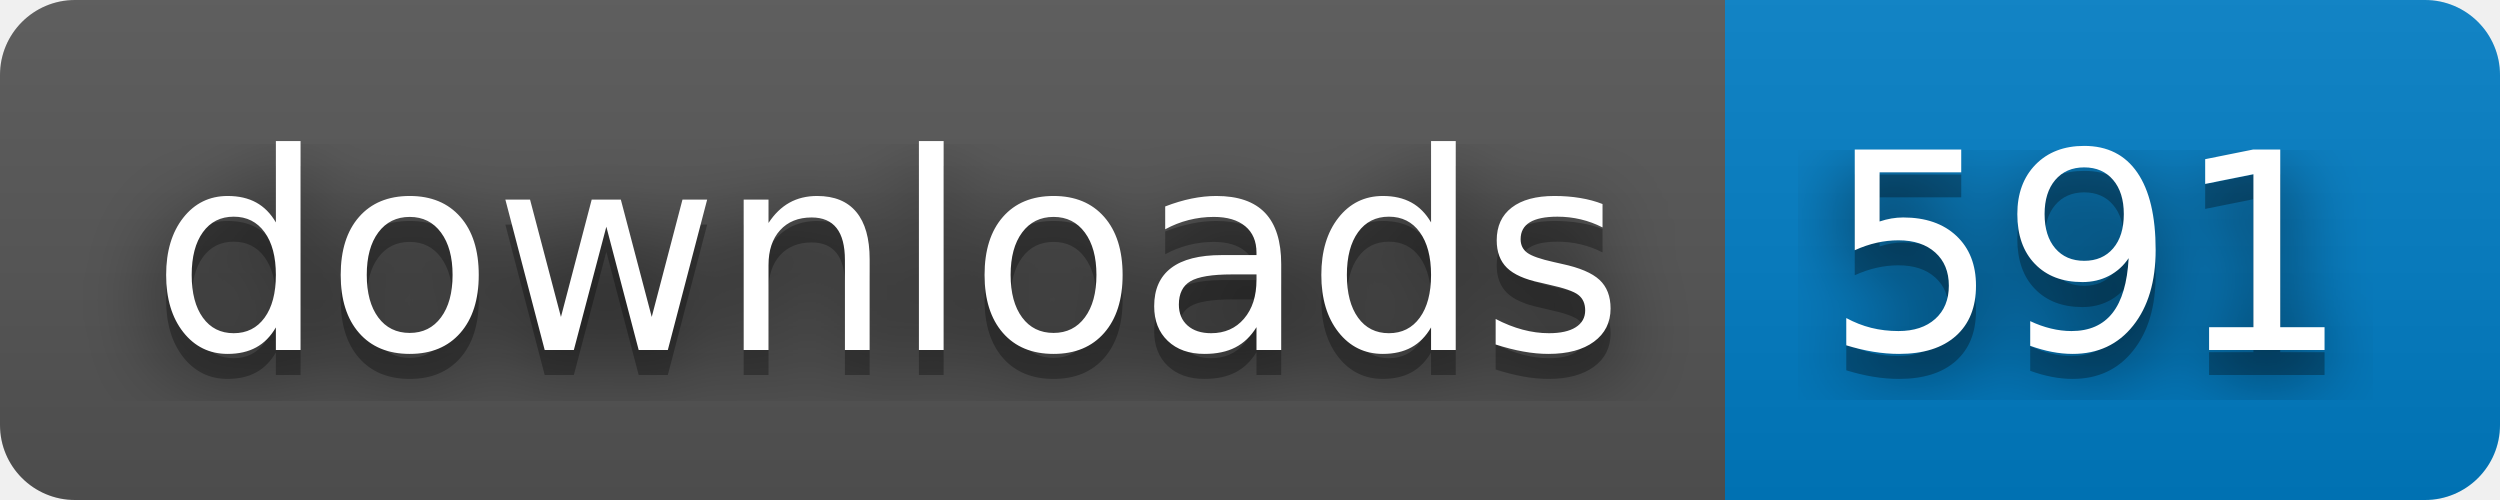
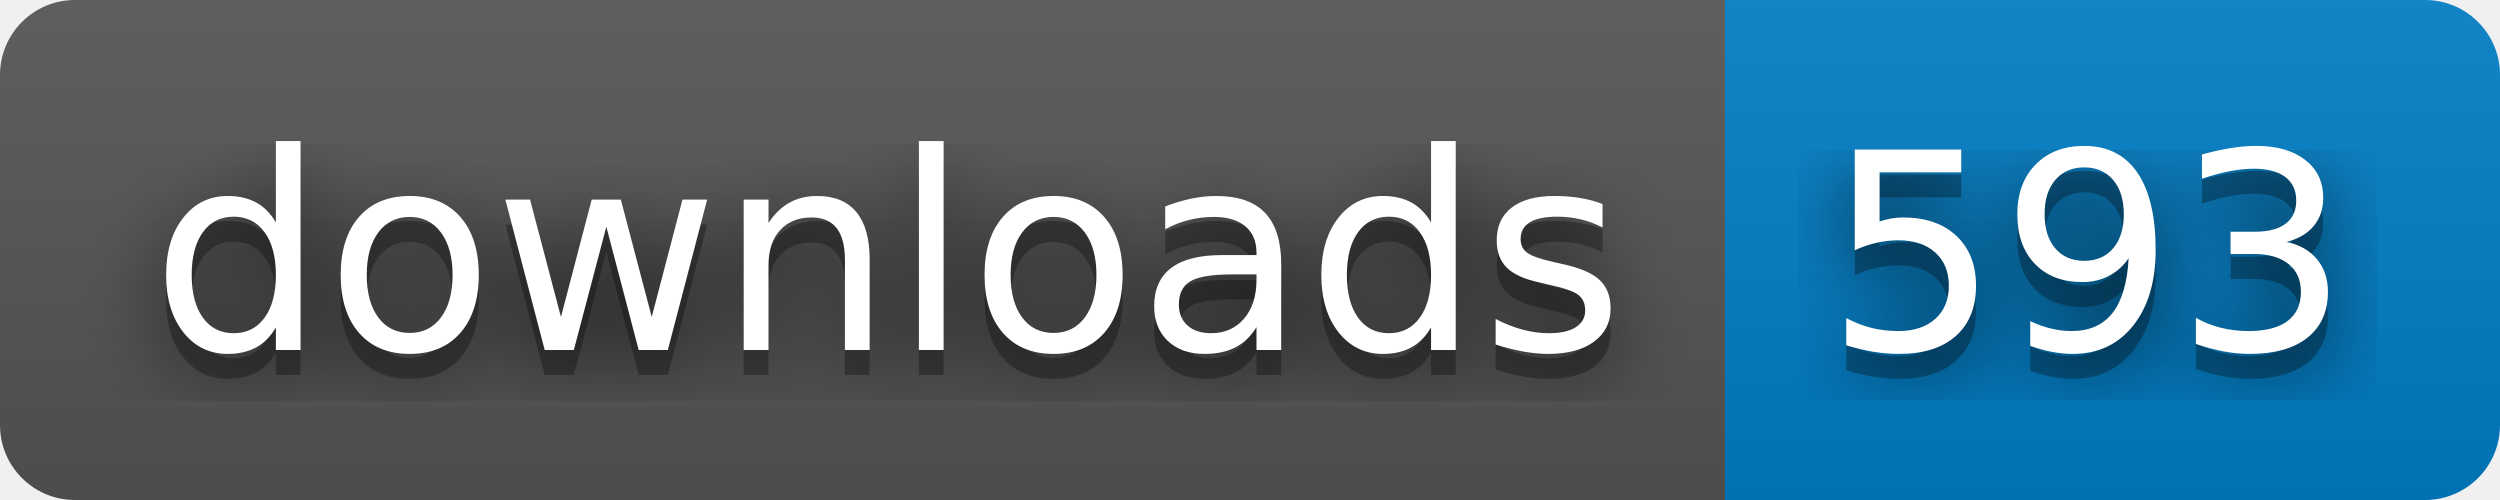
- <svg xmlns="http://www.w3.org/2000/svg" width="100" height="20" role="img" aria-label="downloads: 591">
+ <svg xmlns="http://www.w3.org/2000/svg" width="100" height="20" role="img" aria-label="downloads: 593">
  <filter id="blur">
    <feGaussianBlur stdDeviation="16" />
  </filter>
  <linearGradient id="s" x2="0" y2="100%">
    <stop offset="0" stop-color="#bbb" stop-opacity=".1" />
    <stop offset="1" stop-opacity=".1" />
  </linearGradient>
  <clipPath id="r">
    <rect width="100" height="20" rx="3" />
  </clipPath>
  <g clip-path="url(#r)">
    <rect width="69" height="20" fill="#555" />
    <rect x="69" width="31" height="20" fill="#007ec6" />
    <rect width="100" height="20" fill="url(#s)" />
  </g>
  <g fill="#fff" text-anchor="middle" font-family="Verdana,Geneva,DejaVu Sans,sans-serif" text-rendering="geometricPrecision" font-size="110">
    <g transform="scale(.1)">
      <g aria-hidden="true" fill="#010101">
        <text x="355" y="150" fill-opacity=".8" filter="url(#blur)" textLength="590">downloads</text>
        <text x="355" y="150" fill-opacity=".3" textLength="590">downloads</text>
      </g>
      <text x="355" y="140" textLength="590">downloads</text>
    </g>
    <g transform="scale(.1)">
      <g aria-hidden="true" fill="#010101">
-         <text x="835" y="150" fill-opacity=".8" filter="url(#blur)" textLength="210">591</text>
-         <text x="835" y="150" fill-opacity=".3" textLength="210">591</text>
+         <text x="835" y="150" fill-opacity=".8" filter="url(#blur)" textLength="210">593</text>
+         <text x="835" y="150" fill-opacity=".3" textLength="210">593</text>
      </g>
-       <text x="835" y="140" textLength="210">591</text>
+       <text x="835" y="140" textLength="210">593</text>
    </g>
  </g>
</svg>
